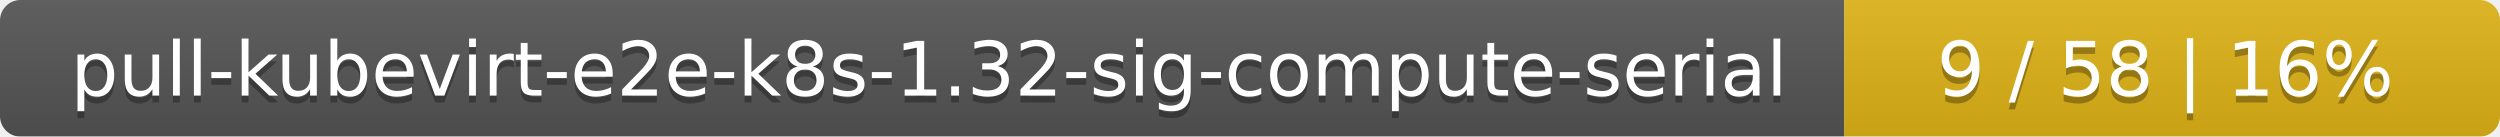
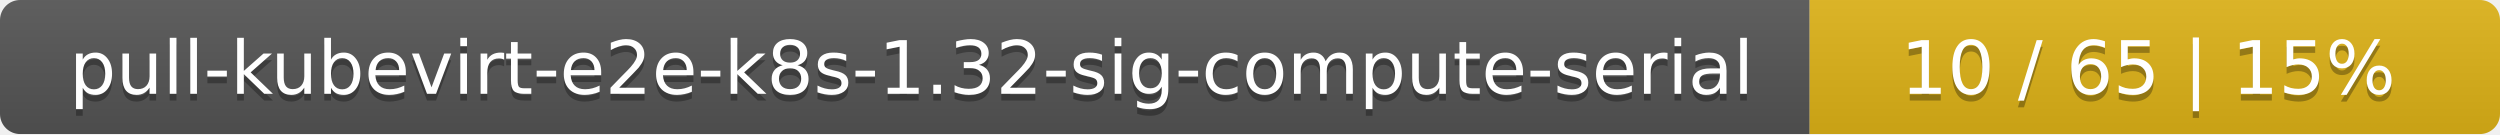
- <svg xmlns="http://www.w3.org/2000/svg" width="366" height="20">
+ <svg xmlns="http://www.w3.org/2000/svg" width="373" height="20">
  <linearGradient id="smooth" x2="0" y2="100%">
    <stop offset="0" stop-color="#bbb" stop-opacity=".1" />
    <stop offset="1" stop-opacity=".1" />
  </linearGradient>
  <mask id="round">
-     <rect width="366" height="20" rx="3" fill="#fff" />
+     <rect width="373" height="20" rx="3" fill="#fff" />
  </mask>
  <g mask="url(#round)">
    <rect width="270" height="20" fill="#555" />
-     <rect x="270" width="96" height="20" fill="#dfb317" />
-     <rect width="366" height="20" fill="url(#smooth)" />
+     <rect x="270" width="103" height="20" fill="#dfb317" />
+     <rect width="373" height="20" fill="url(#smooth)" />
  </g>
  <g fill="#fff" text-anchor="middle" font-family="DejaVu Sans,Verdana,Geneva,sans-serif" font-size="11">
    <text x="136" y="15" fill="#010101" fill-opacity=".3">pull-kubevirt-e2e-k8s-1.32-sig-compute-serial</text>
    <text x="136" y="14">pull-kubevirt-e2e-k8s-1.32-sig-compute-serial</text>
-     <text x="317" y="15" fill="#010101" fill-opacity=".3">9 / 58    |    16%</text>
-     <text x="317" y="14">9 / 58    |    16%</text>
+     <text x="320.5" y="15" fill="#010101" fill-opacity=".3">10 / 65    |    15%</text>
+     <text x="320.5" y="14">10 / 65    |    15%</text>
  </g>
</svg>
